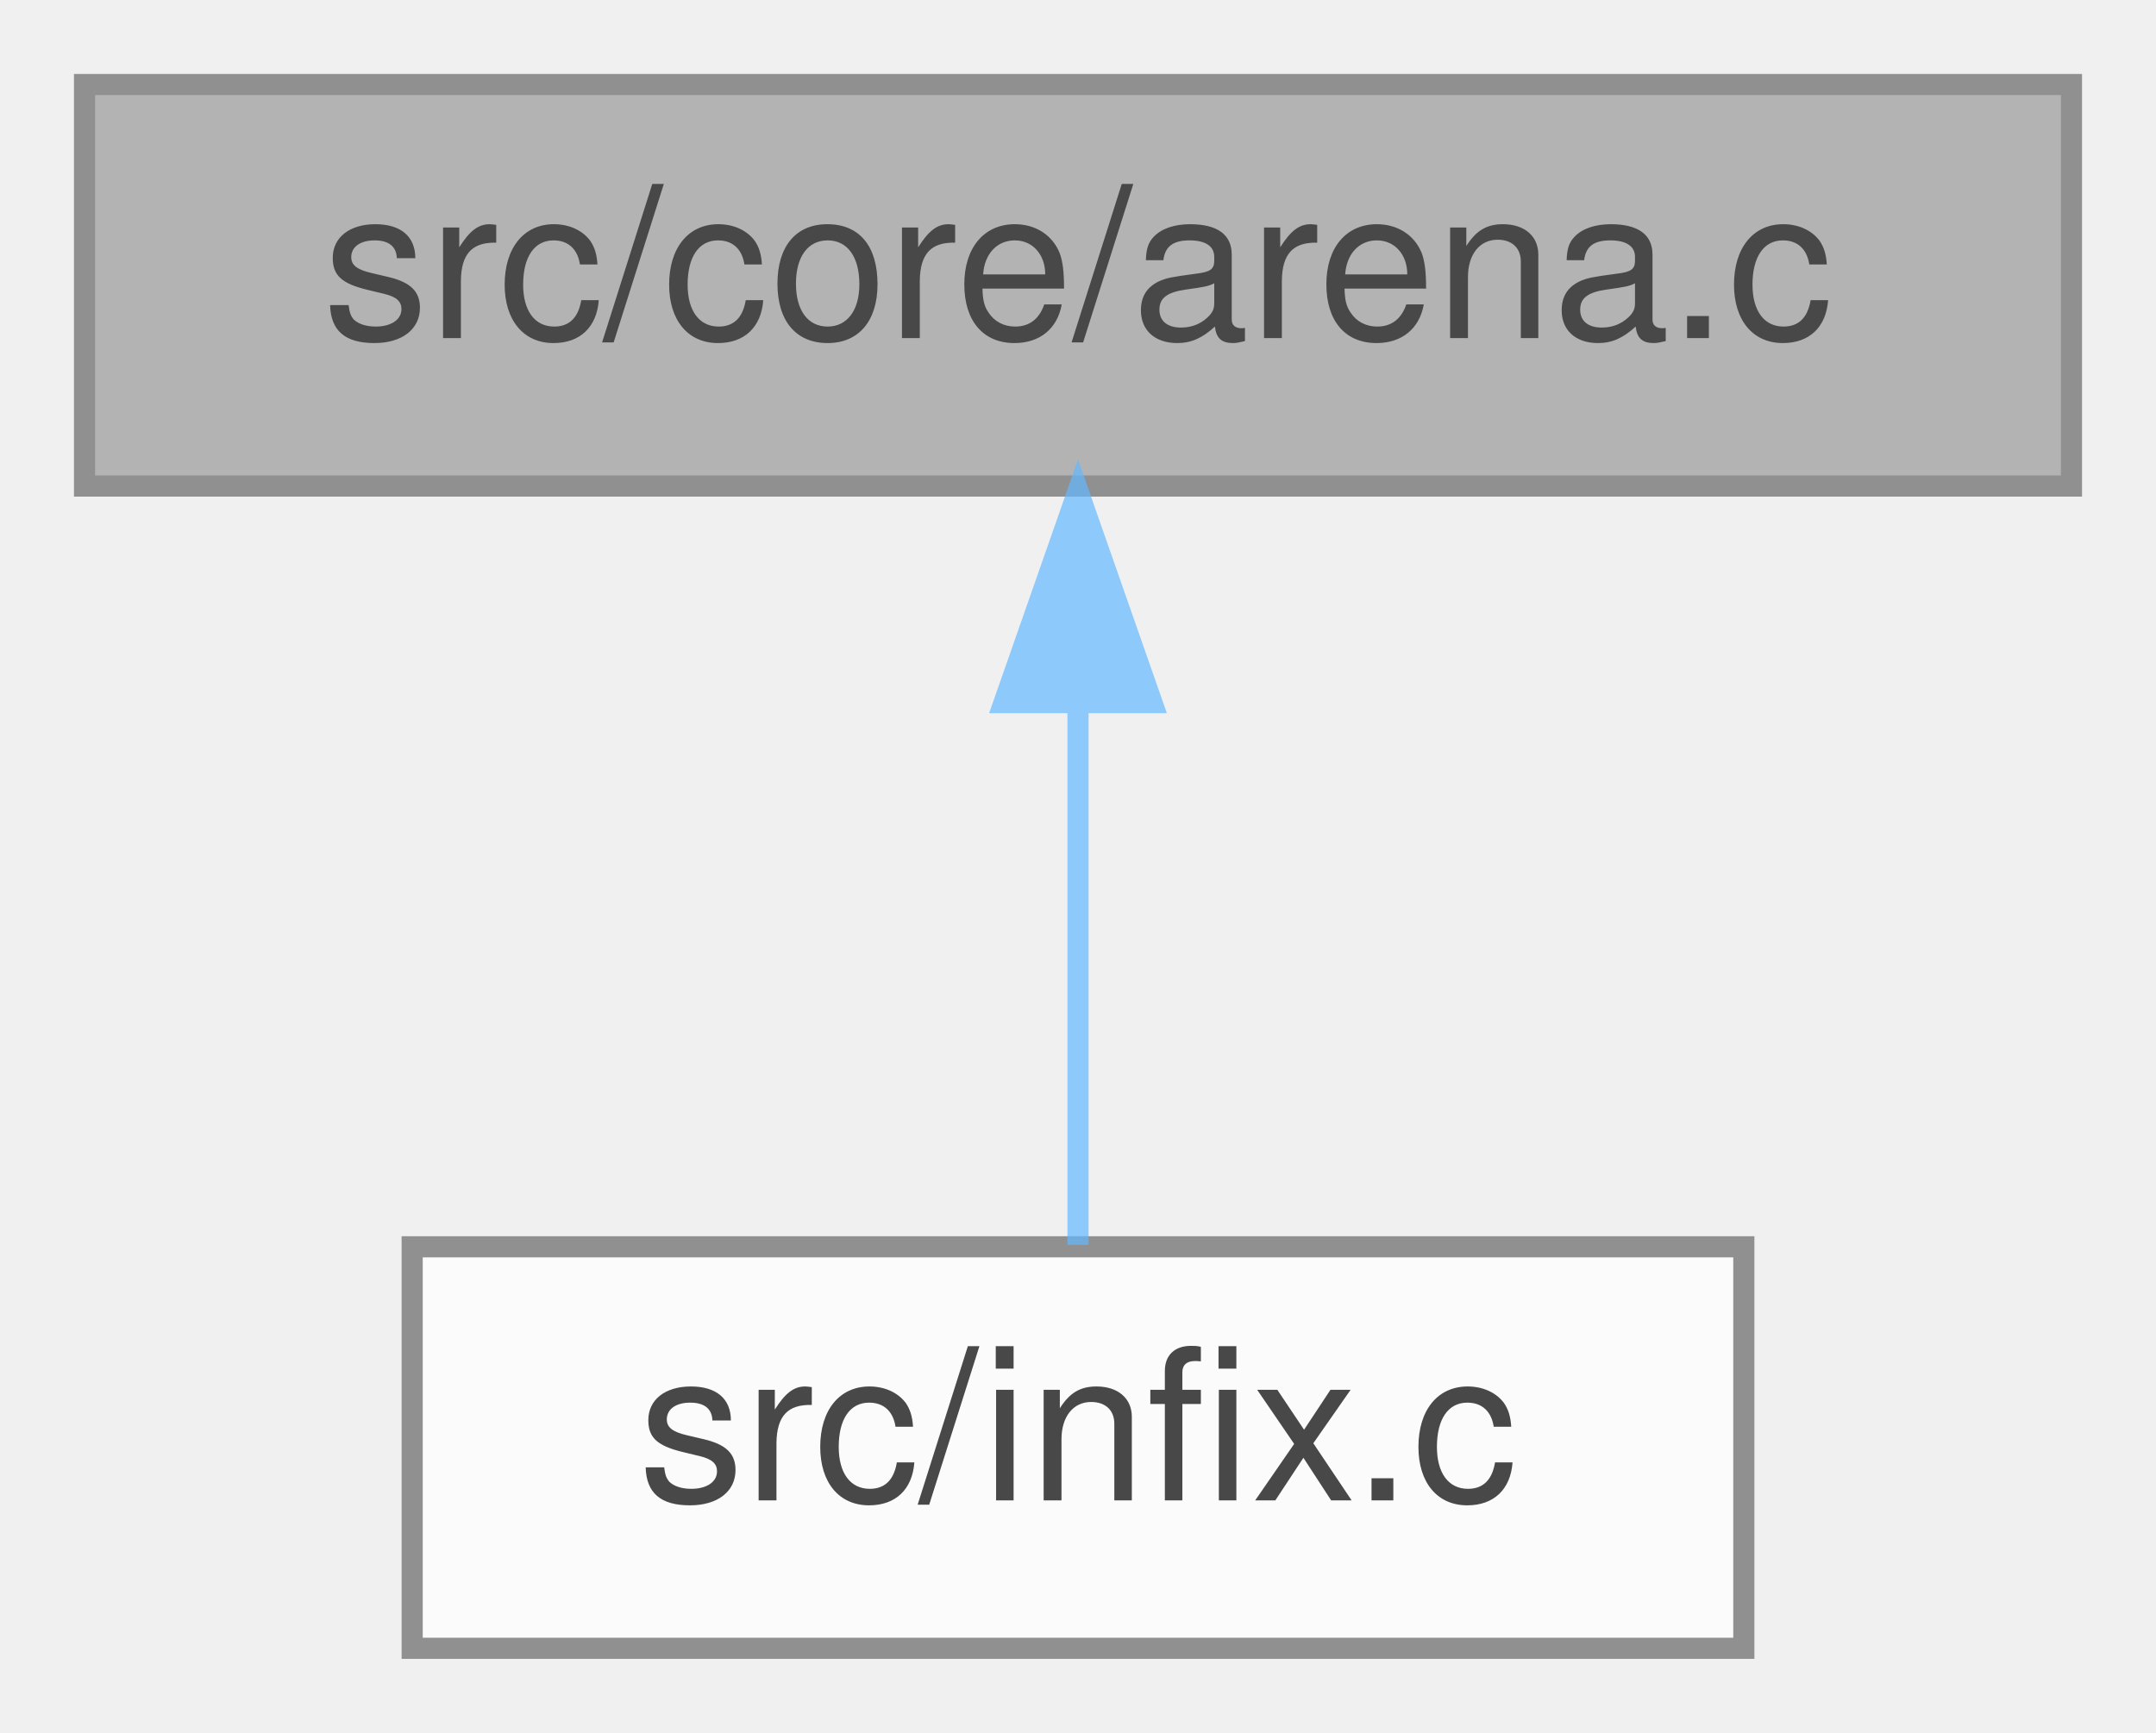
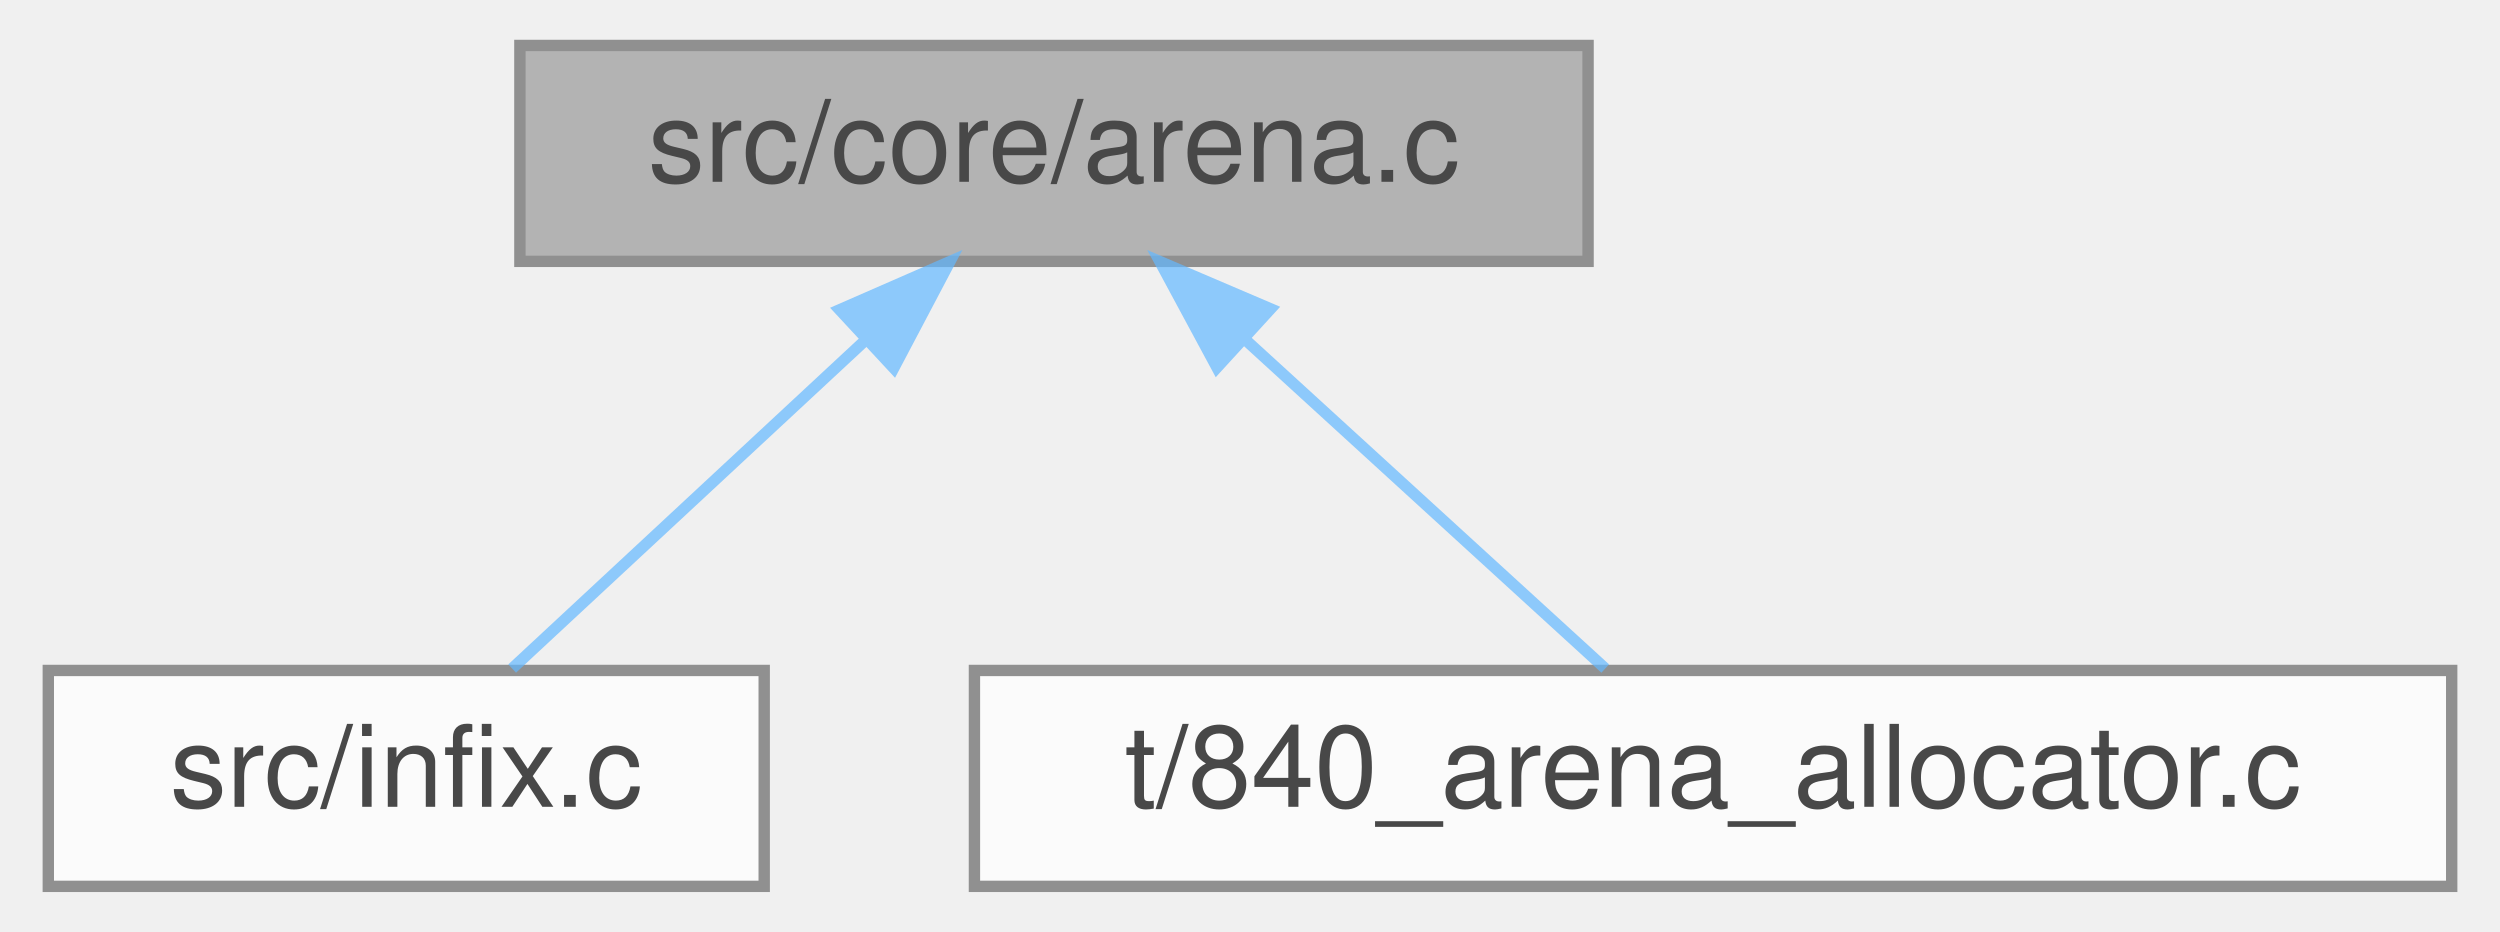
- <svg xmlns="http://www.w3.org/2000/svg" xmlns:xlink="http://www.w3.org/1999/xlink" width="102pt" height="82pt" viewBox="0.00 0.00 102.00 82.00">
+ <svg xmlns="http://www.w3.org/2000/svg" xmlns:xlink="http://www.w3.org/1999/xlink" width="220pt" height="82pt" viewBox="0.00 0.00 219.50 82.00">
  <svg id="main" version="1.1" xml:space="preserve">
    <style type="text/css">
.node, .edge {opacity: 0.7;}
.node.selected, .edge.selected {opacity: 1;}
.edge:hover path { stroke: red; }
.edge:hover polygon { stroke: red; fill: red; }
</style>
    <svg id="graph" class="graph">
      <g id="graph0" class="graph" transform="scale(1 1) rotate(0) translate(4 78)">
        <g id="Node000001" class="node">
          <g id="a_Node000001">
            <a xlink:title="Implementation of the internal arena allocator.">
-               <polygon fill="#999999" stroke="#666666" points="94,-74 0,-74 0,-55 94,-55 94,-74" />
-               <text text-anchor="middle" x="47" y="-62" font-family="Helvetica,sans-Serif" font-size="10.00">src/core/arena.c</text>
+               <polygon fill="#999999" stroke="#666666" points="135.5,-74 41.5,-74 41.5,-55 135.5,-55 135.5,-74" />
+               <text text-anchor="middle" x="88.5" y="-62" font-family="Helvetica,sans-Serif" font-size="10.00">src/core/arena.c</text>
            </a>
          </g>
        </g>
        <g id="Node000002" class="node">
          <g id="a_Node000002">
            <a xlink:href="infix_8c.html" target="_top" xlink:title="The unity build source file for the infix library.">
-               <polygon fill="white" stroke="#666666" points="78.5,-19 15.5,-19 15.5,0 78.5,0 78.5,-19" />
-               <text text-anchor="middle" x="47" y="-7" font-family="Helvetica,sans-Serif" font-size="10.00">src/infix.c</text>
+               <polygon fill="white" stroke="#666666" points="63,-19 0,-19 0,0 63,0 63,-19" />
+               <text text-anchor="middle" x="31.5" y="-7" font-family="Helvetica,sans-Serif" font-size="10.00">src/infix.c</text>
            </a>
          </g>
        </g>
        <g id="edge1_Node000001_Node000002" class="edge">
          <g id="a_edge1_Node000001_Node000002">
            <a xlink:title=" ">
-               <path fill="none" stroke="#63b8ff" d="M47,-44.66C47,-35.93 47,-25.99 47,-19.09" />
-               <polygon fill="#63b8ff" stroke="#63b8ff" points="43.5,-44.75 47,-54.75 50.5,-44.75 43.5,-44.75" />
+               <path fill="none" stroke="#63b8ff" d="M71.88,-48.04C61.77,-38.64 49.22,-26.98 40.82,-19.17" />
+               <polygon fill="#63b8ff" stroke="#63b8ff" points="69.64,-50.74 79.34,-54.98 74.4,-45.61 69.64,-50.74" />
+             </a>
+           </g>
+         </g>
+         <g id="Node000003" class="node">
+           <g id="a_Node000003">
+             <a xlink:href="840__arena__allocator_8c.html" target="_top" xlink:title="Unit tests for the internal arena allocator.">
+               <polygon fill="white" stroke="#666666" points="211.5,-19 81.5,-19 81.5,0 211.5,0 211.5,-19" />
+               <text text-anchor="middle" x="146.5" y="-7" font-family="Helvetica,sans-Serif" font-size="10.00">t/840_arena_allocator.c</text>
+             </a>
+           </g>
+         </g>
+         <g id="edge2_Node000001_Node000003" class="edge">
+           <g id="a_edge2_Node000001_Node000003">
+             <a xlink:title=" ">
+               <path fill="none" stroke="#63b8ff" d="M105.41,-48.04C115.7,-38.64 128.47,-26.98 137.01,-19.17" />
+               <polygon fill="#63b8ff" stroke="#63b8ff" points="102.84,-45.66 97.82,-54.98 107.56,-50.82 102.84,-45.66" />
            </a>
          </g>
        </g>
      </g>
    </svg>
  </svg>
  <style type="text/css">

[data-mouse-over-selected='false'] { opacity: 0.7; }
[data-mouse-over-selected='true']  { opacity: 1.0; }

</style>
</svg>
